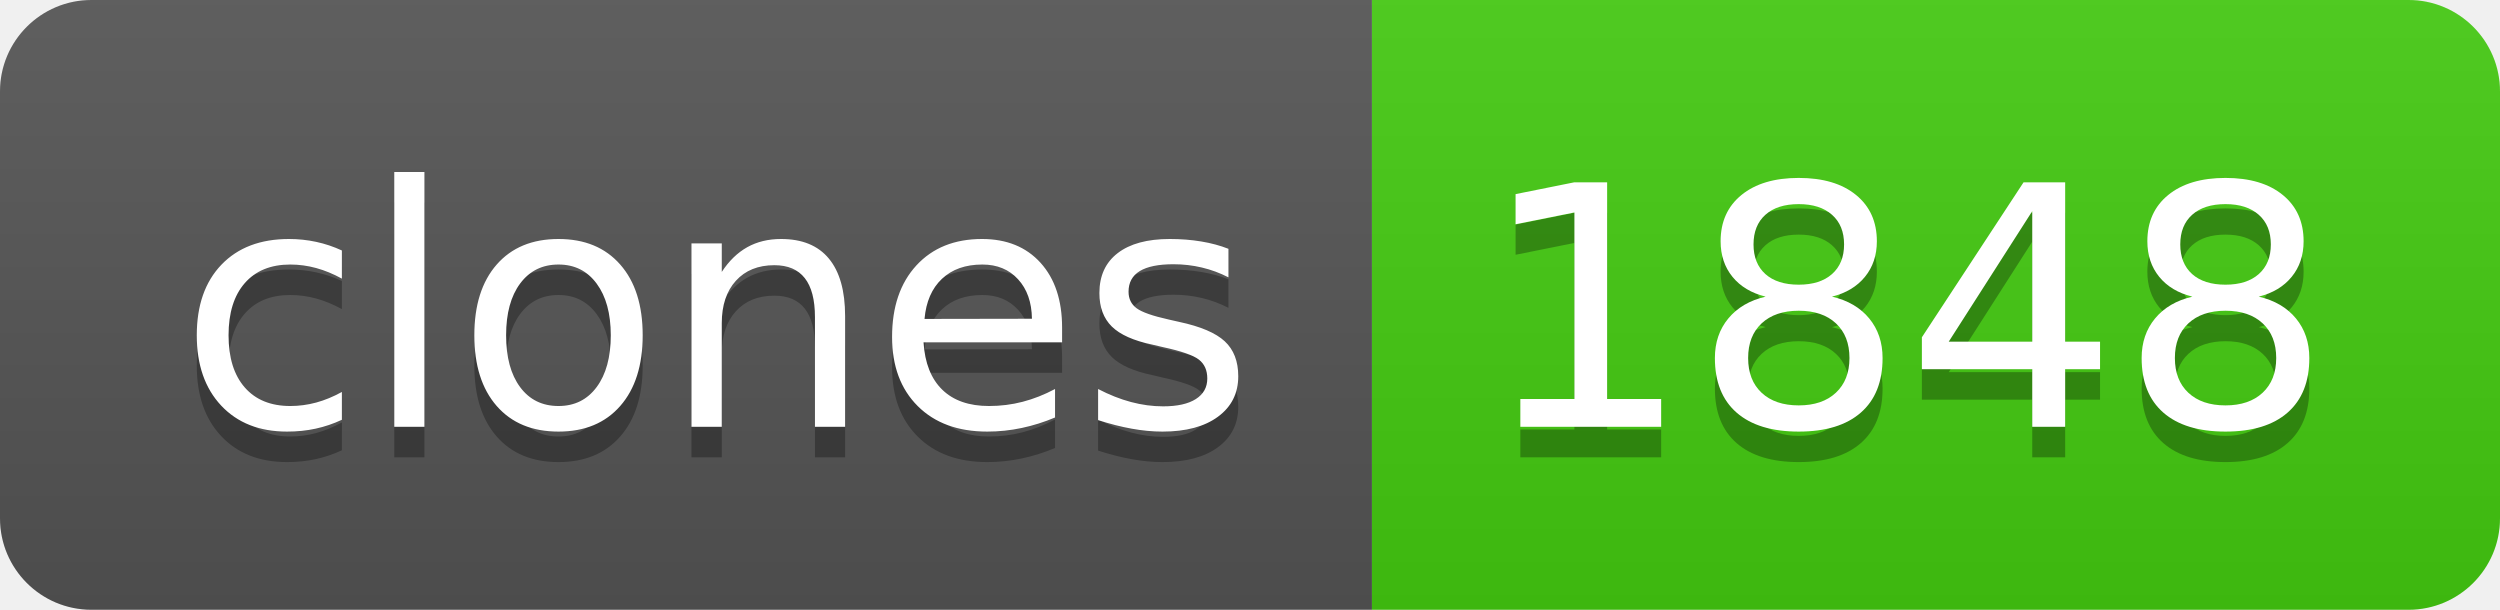
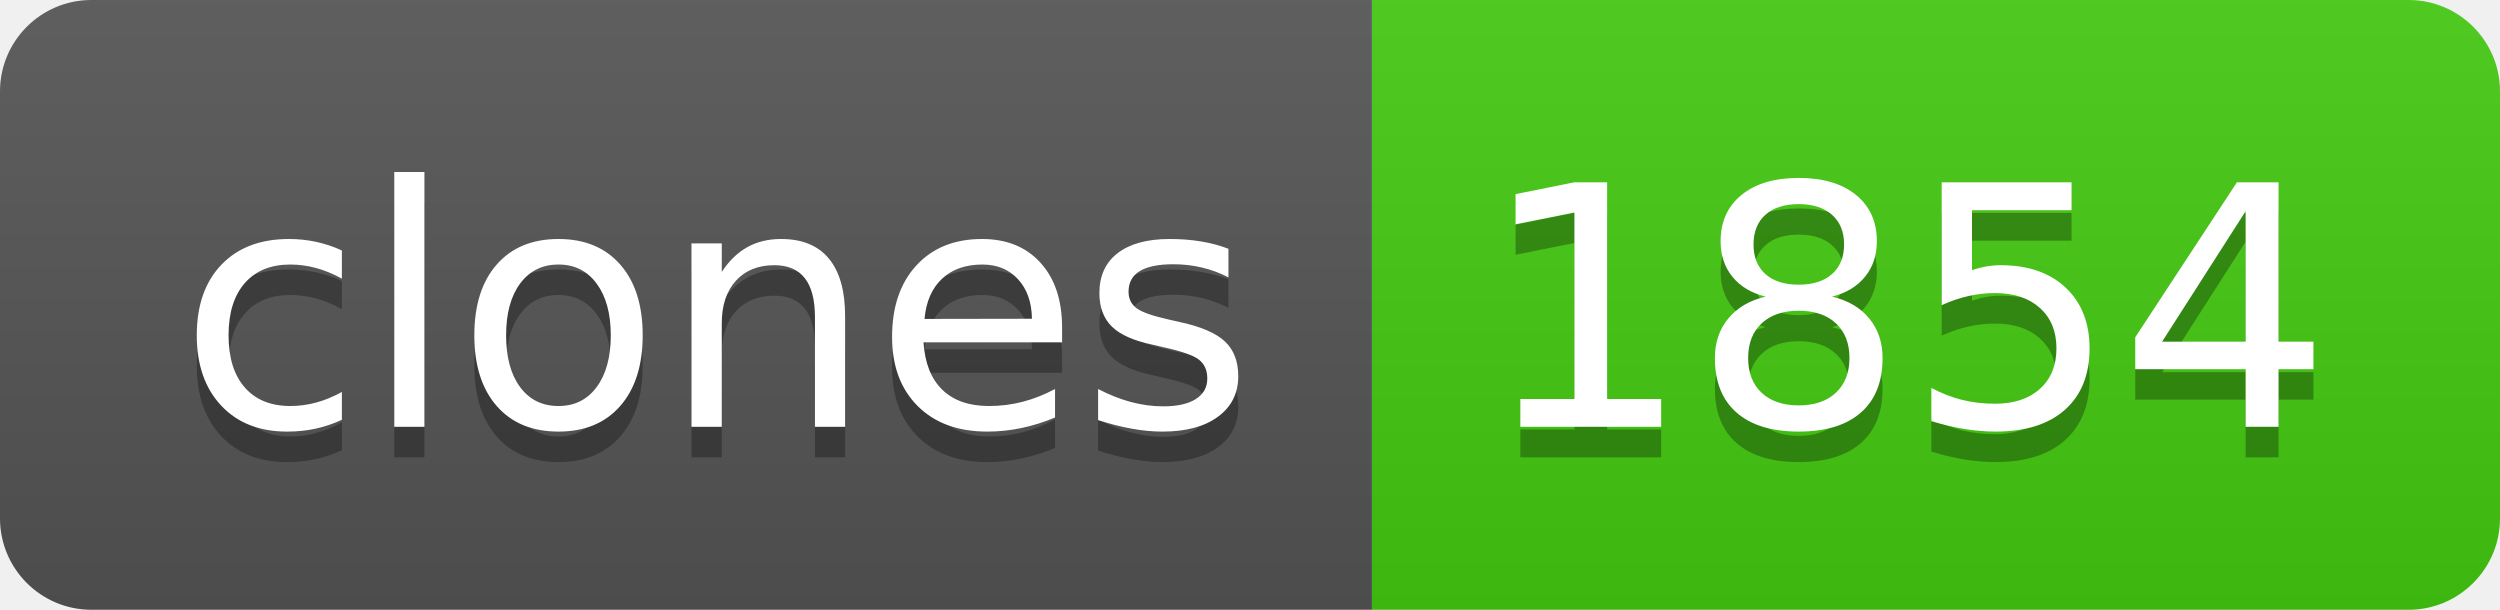
- <svg xmlns="http://www.w3.org/2000/svg" width="82" height="20" role="img" aria-label="clones: 1848">
+ <svg xmlns="http://www.w3.org/2000/svg" width="82" height="20" role="img" aria-label="clones: 1854">
  <linearGradient id="s" x2="0" y2="100%">
    <stop offset="0" stop-color="#bbb" stop-opacity=".1" />
    <stop offset="1" stop-opacity=".1" />
  </linearGradient>
  <clipPath id="r">
    <rect width="82" height="20" rx="3" fill="#fff" />
  </clipPath>
  <g clip-path="url(#r)">
    <rect width="45" height="20" fill="#555" />
    <rect x="45" width="37" height="20" fill="#4c1" />
    <rect width="82" height="20" fill="url(#s)" />
  </g>
  <g fill="#fff" text-anchor="middle" font-family="Verdana,Geneva,DejaVu Sans,sans-serif" text-rendering="geometricPrecision" font-size="110">
    <text aria-hidden="true" x="235" y="150" fill="#010101" fill-opacity=".3" transform="scale(.1)" textLength="350">clones</text>
    <text x="235" y="140" transform="scale(.1)" fill="#fff" textLength="350">clones</text>
-     <text aria-hidden="true" x="625" y="150" fill="#010101" fill-opacity=".3" transform="scale(.1)" textLength="270">1848</text>
-     <text x="625" y="140" transform="scale(.1)" fill="#fff" textLength="270">1848</text>
+     <text aria-hidden="true" x="625" y="150" fill="#010101" fill-opacity=".3" transform="scale(.1)" textLength="270">1854</text>
+     <text x="625" y="140" transform="scale(.1)" fill="#fff" textLength="270">1854</text>
  </g>
</svg>
